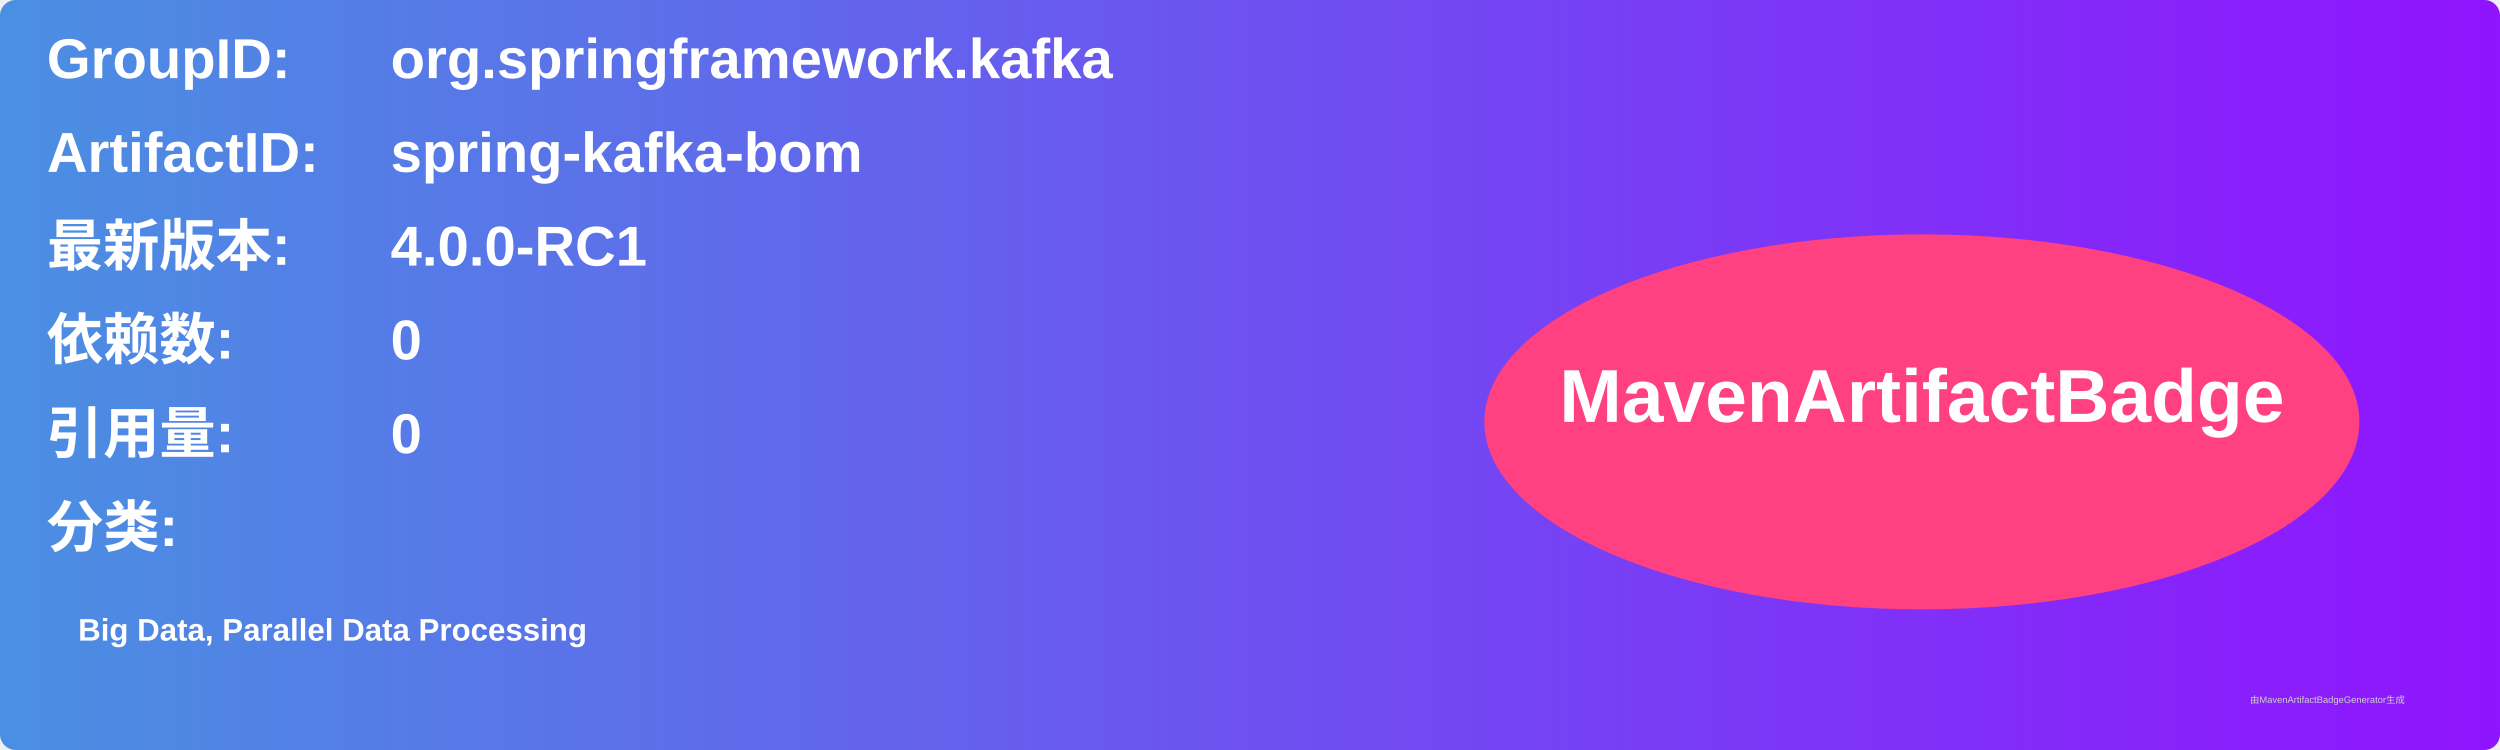
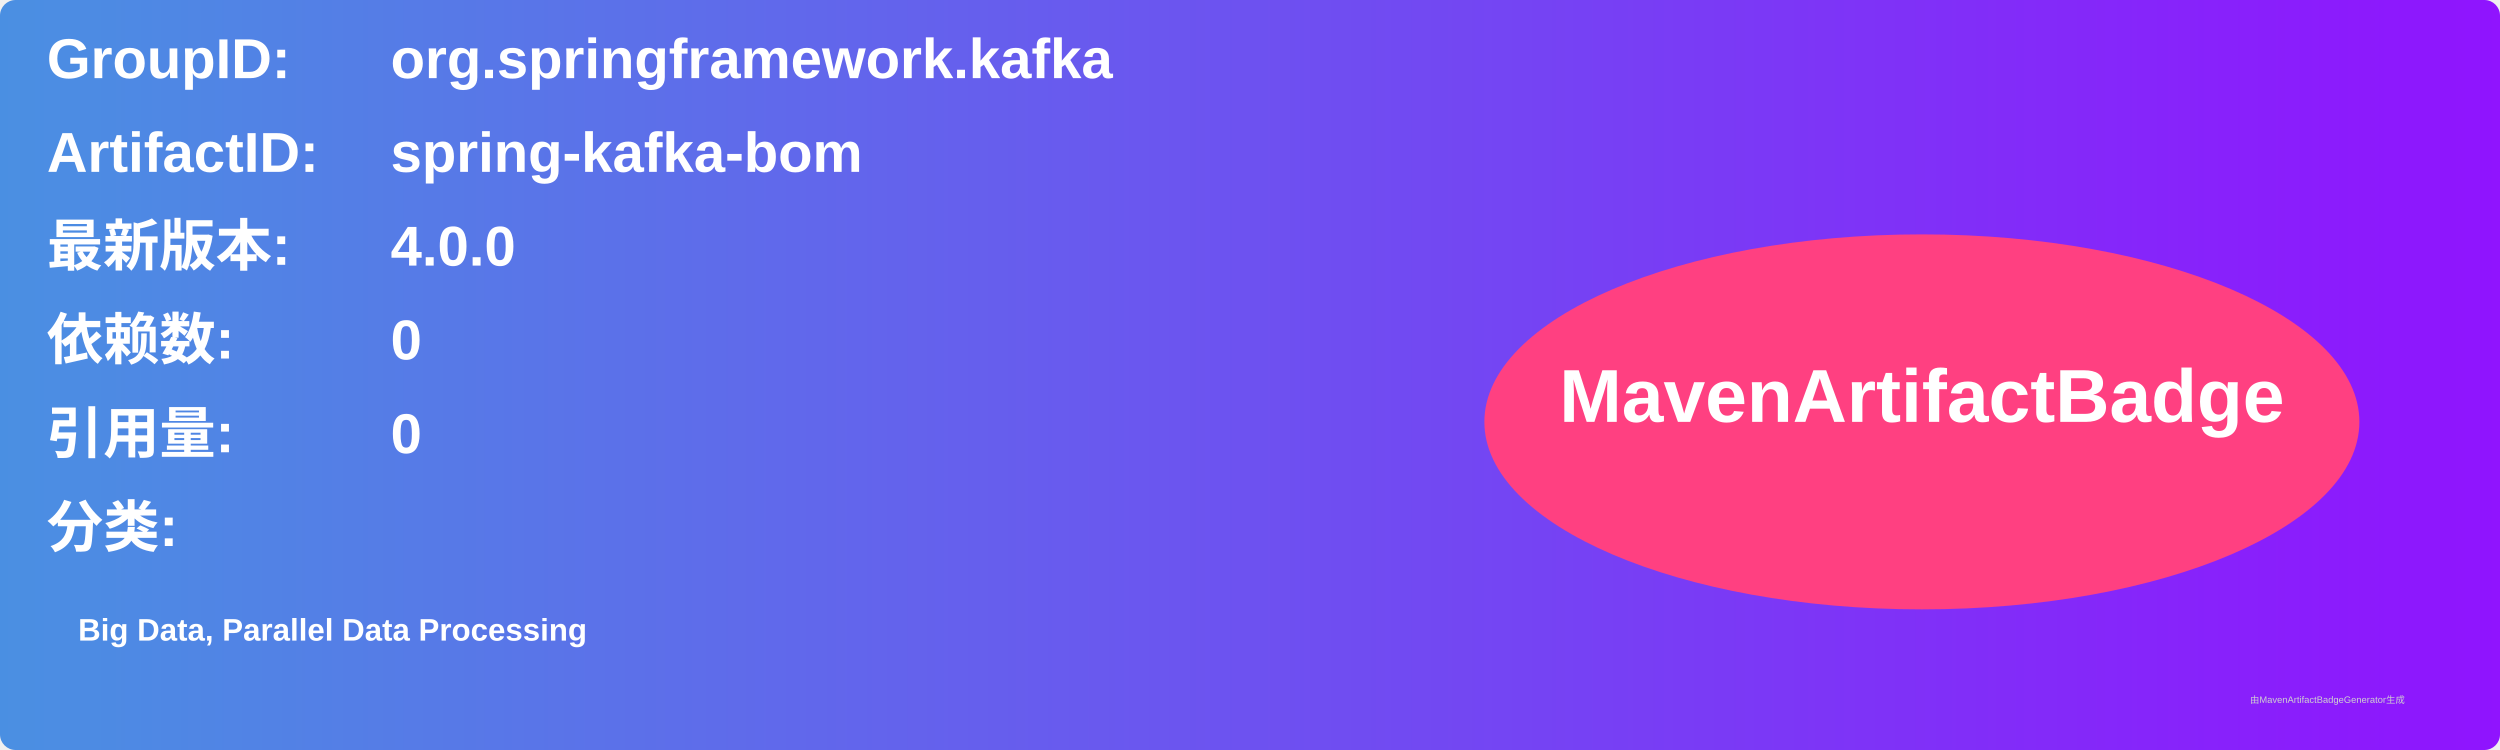
<svg xmlns="http://www.w3.org/2000/svg" width="800" height="240" viewBox="0 0 800 240">
  <linearGradient id="grad" x1="0%" y1="0%" x2="100%" y2="0%">
    <stop offset="0%" stop-color="#4a90e2" />
    <stop offset="100%" stop-color="#9013fe" />
  </linearGradient>
  <rect width="100%" height="100%" rx="5" ry="5" fill="url(#grad)" />
  <g transform="translate(15, 15)">
    <text x="0" y="10" font-family="Arial" font-size="18" fill="white" font-weight="bold" width="260">GroupID:</text>
    <text x="110" y="10" font-family="Arial" font-size="18" fill="white" font-weight="bold" width="460">org.springframework.kafka</text>
    <text x="0" y="40" font-family="Arial" font-size="18" fill="white" font-weight="bold" width="260">ArtifactID:</text>
    <text x="110" y="40" font-family="Arial" font-size="18" fill="white" font-weight="bold" width="460">spring-kafka-bom</text>
    <text x="0" y="70" font-family="Arial" font-size="18" fill="white" font-weight="bold">最新版本:</text>
    <text x="110" y="70" font-family="Arial" font-size="18" fill="white" font-weight="bold">
-       <tspan font-weight="bold">4.0.0-RC1</tspan>
+       <tspan font-weight="bold">4.0.0</tspan>
    </text>
    <text x="0" y="100" font-family="Arial" font-size="18" fill="white" font-weight="bold">依赖数: </text>
    <text x="110" y="100" font-family="Arial" font-size="18" fill="white">
      <tspan font-weight="bold">0</tspan>
    </text>
    <text x="0" y="130" font-family="Arial" font-size="18" fill="white" font-weight="bold">引用量: </text>
    <text x="110" y="130" font-family="Arial" font-size="18" fill="white">
      <tspan font-weight="bold">0</tspan>
    </text>
    <text x="0" y="160" font-family="Arial" font-size="18" fill="white" font-weight="bold">分类:</text>
    <text x="10" y="190" font-family="Arial" font-size="10" fill="white">
      <tspan font-weight="bold">Big Data, Parallel Data Processing</tspan>
    </text>
    <ellipse cx="600" cy="120" rx="140" ry="60" fill="#ff4081" />
    <text x="600" y="120" text-anchor="middle" font-family="Arial" font-size="24" fill="white" font-weight="bold">MavenArtifactBadge</text>
  </g>
  <text x="720" y="225" font-family="Arial" font-size="3" fill="#d0d0d0">由MavenArtifactBadgeGenerator生成</text>
</svg>
